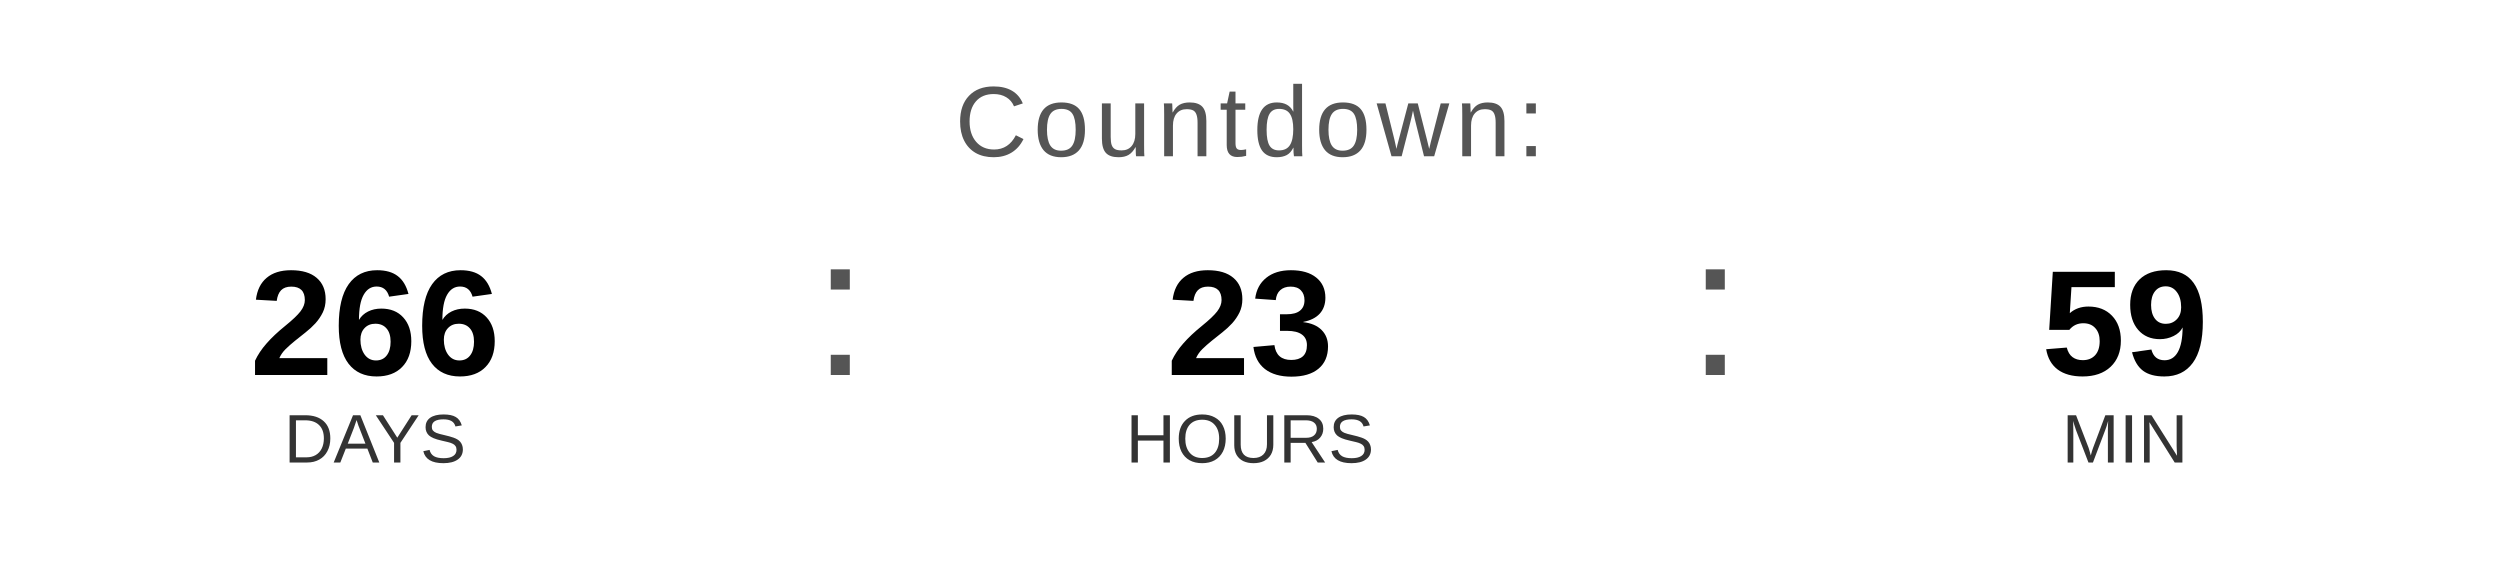
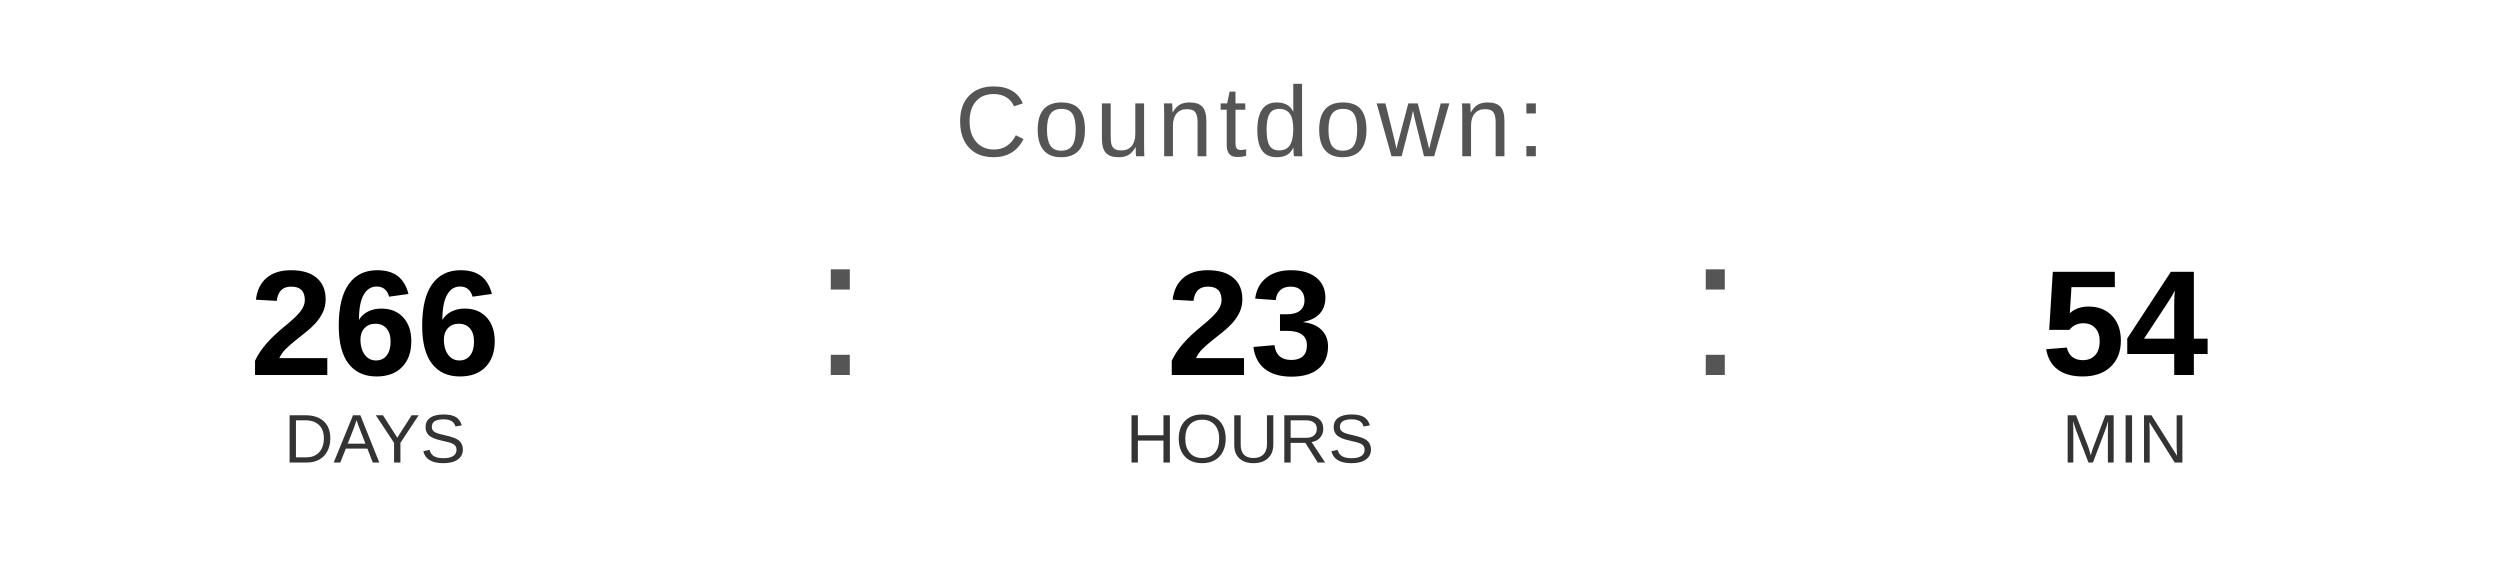
<svg xmlns="http://www.w3.org/2000/svg" width="400" height="90" viewBox="0 0 400 90">
  <text x="200" y="25" font-family="Arial, Helvetica, sans-serif" font-size="16" fill="#555555" text-anchor="middle" letter-spacing="1">
    Countdown:
  </text>
  <text x="60" y="60" font-family="Arial, Helvetica, sans-serif" font-size="24" font-weight="bold" fill="#000000" text-anchor="middle">266</text>
  <text x="60" y="74" font-family="Arial, Helvetica, sans-serif" font-size="11" fill="#333333" text-anchor="middle">DAYS</text>
  <text x="130" y="60" font-family="Arial, sans-serif" font-size="32" fill="#555555">:</text>
  <text x="200" y="60" font-family="Arial, Helvetica, sans-serif" font-size="24" font-weight="bold" fill="#000000" text-anchor="middle">23</text>
  <text x="200" y="74" font-family="Arial, Helvetica, sans-serif" font-size="11" fill="#333333" text-anchor="middle">HOURS</text>
  <text x="270" y="60" font-family="Arial, sans-serif" font-size="32" fill="#555555">:</text>
-   <text x="340" y="60" font-family="Arial, Helvetica, sans-serif" font-size="24" font-weight="bold" fill="#000000" text-anchor="middle">59</text>
+   <text x="340" y="60" font-family="Arial, Helvetica, sans-serif" font-size="24" font-weight="bold" fill="#000000" text-anchor="middle">54</text>
  <text x="340" y="74" font-family="Arial, Helvetica, sans-serif" font-size="11" fill="#333333" text-anchor="middle">MIN</text>
</svg>
